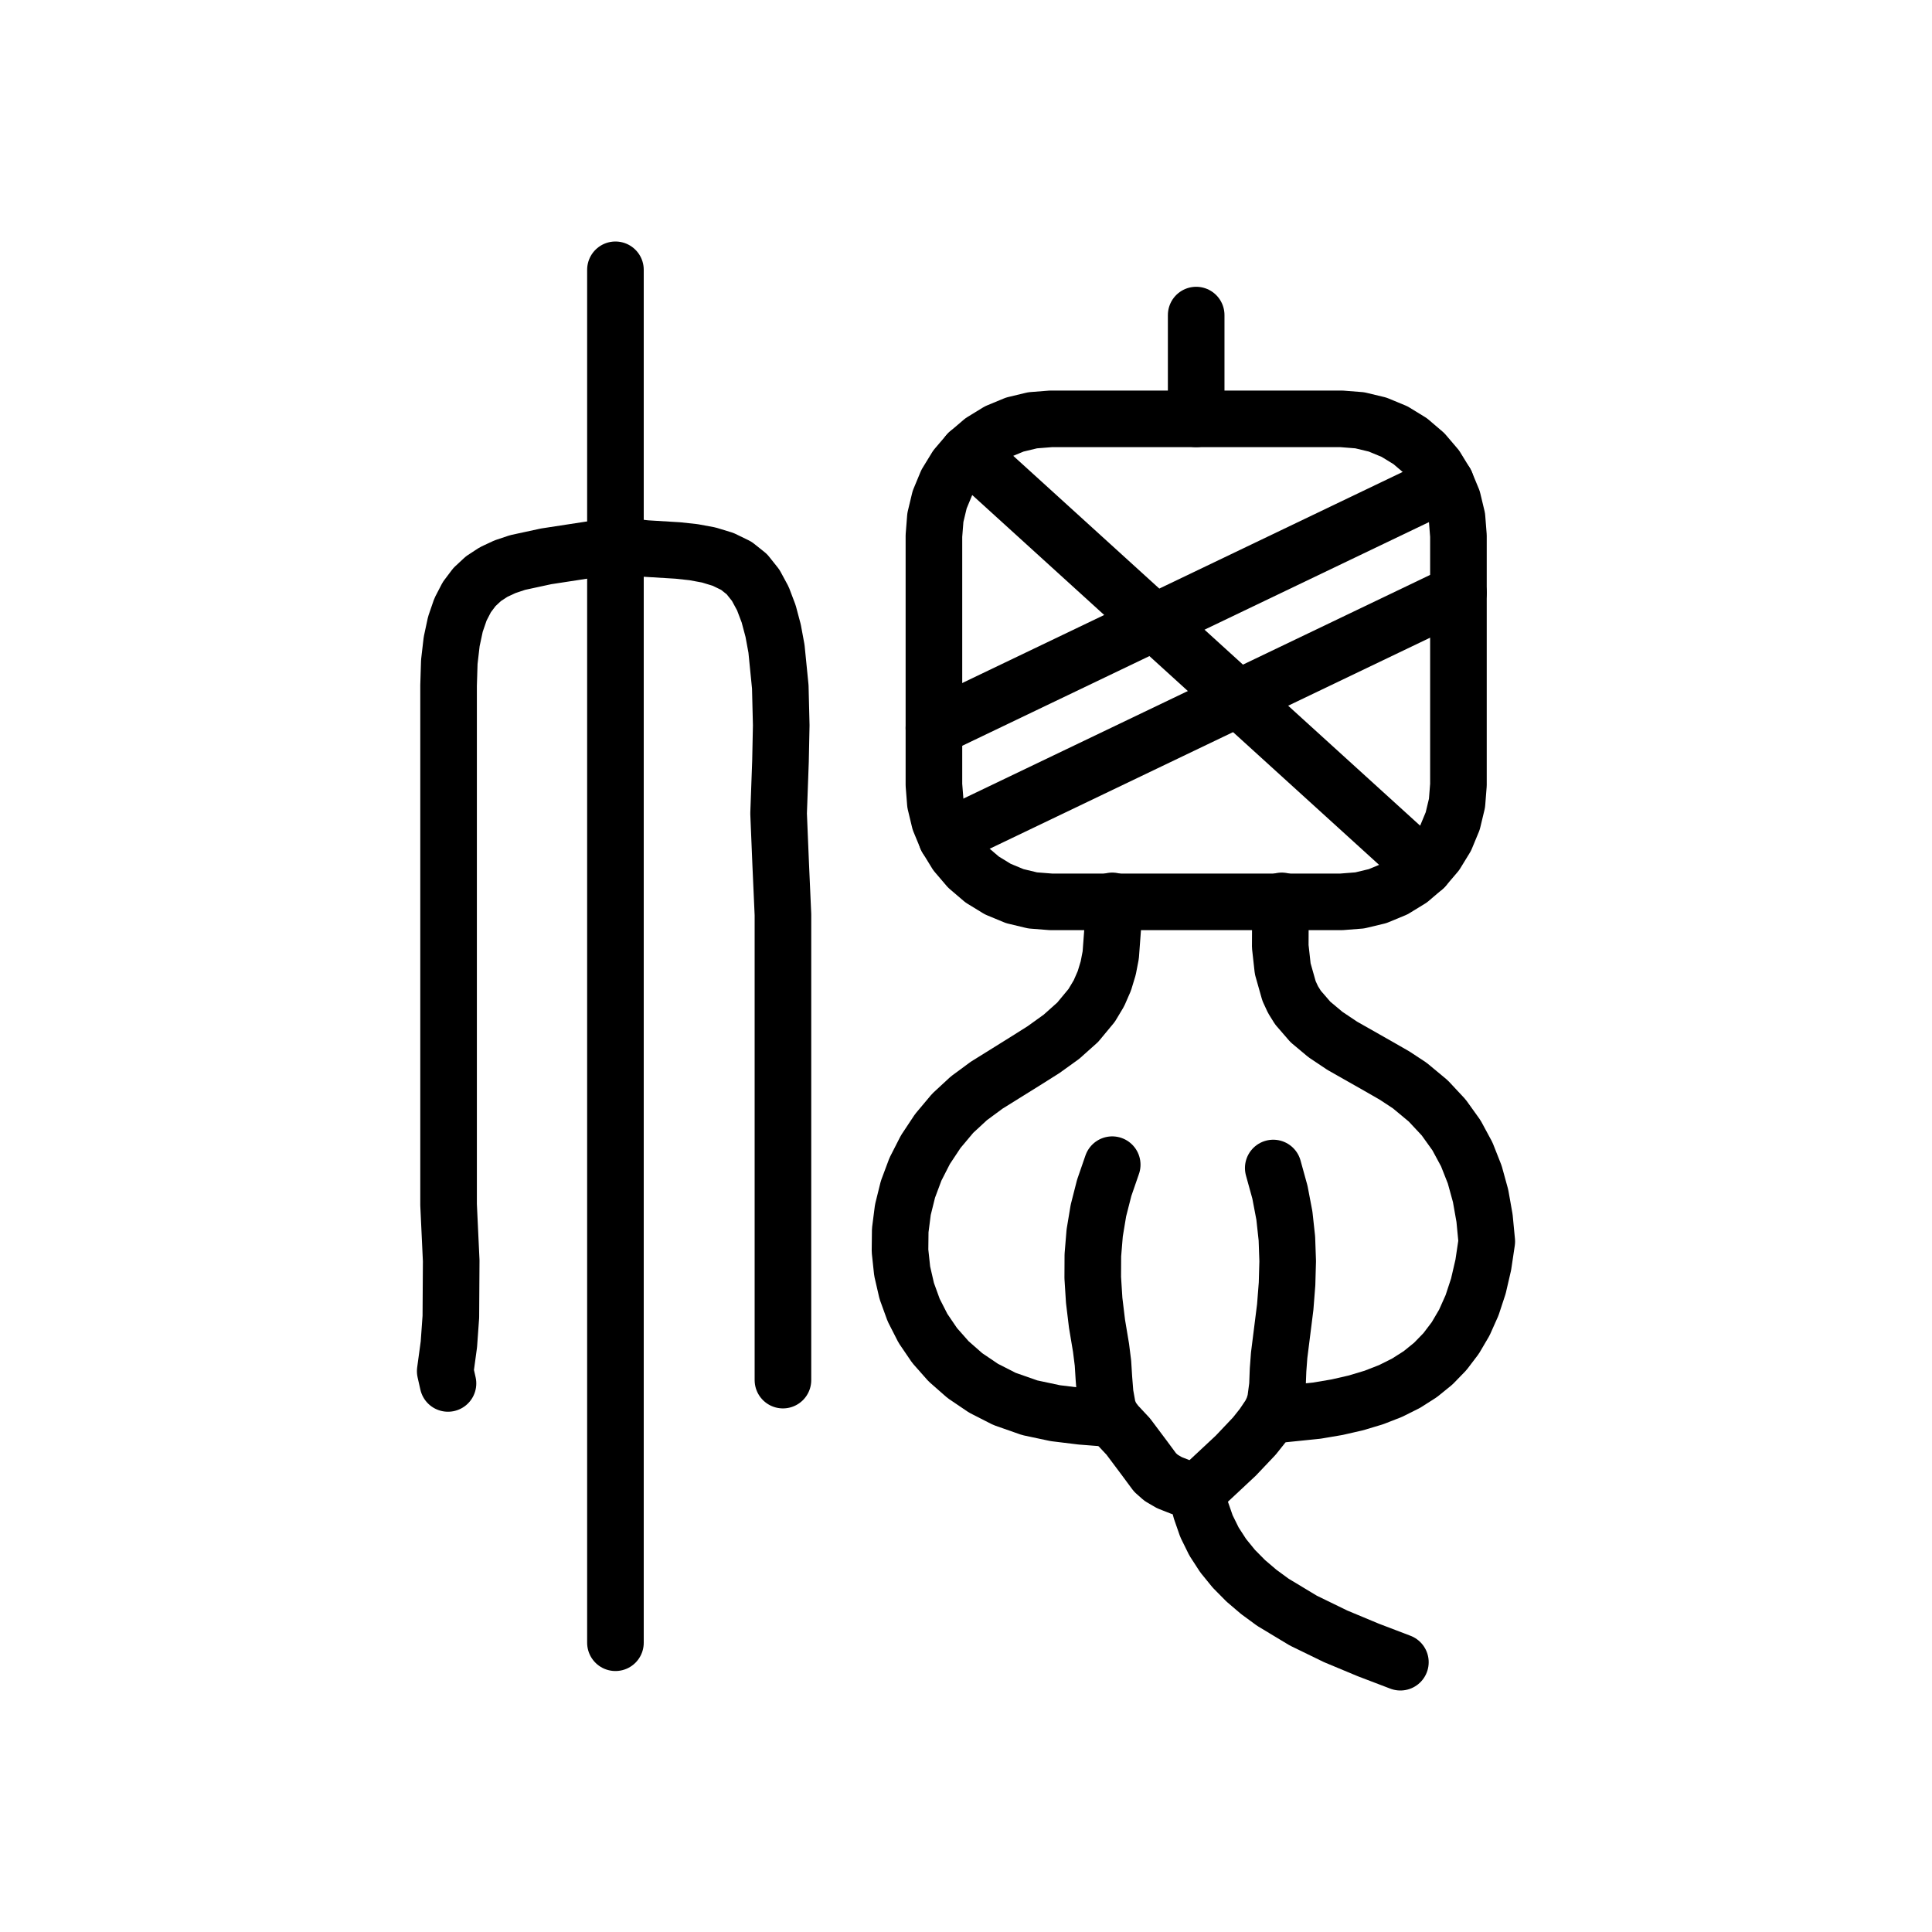
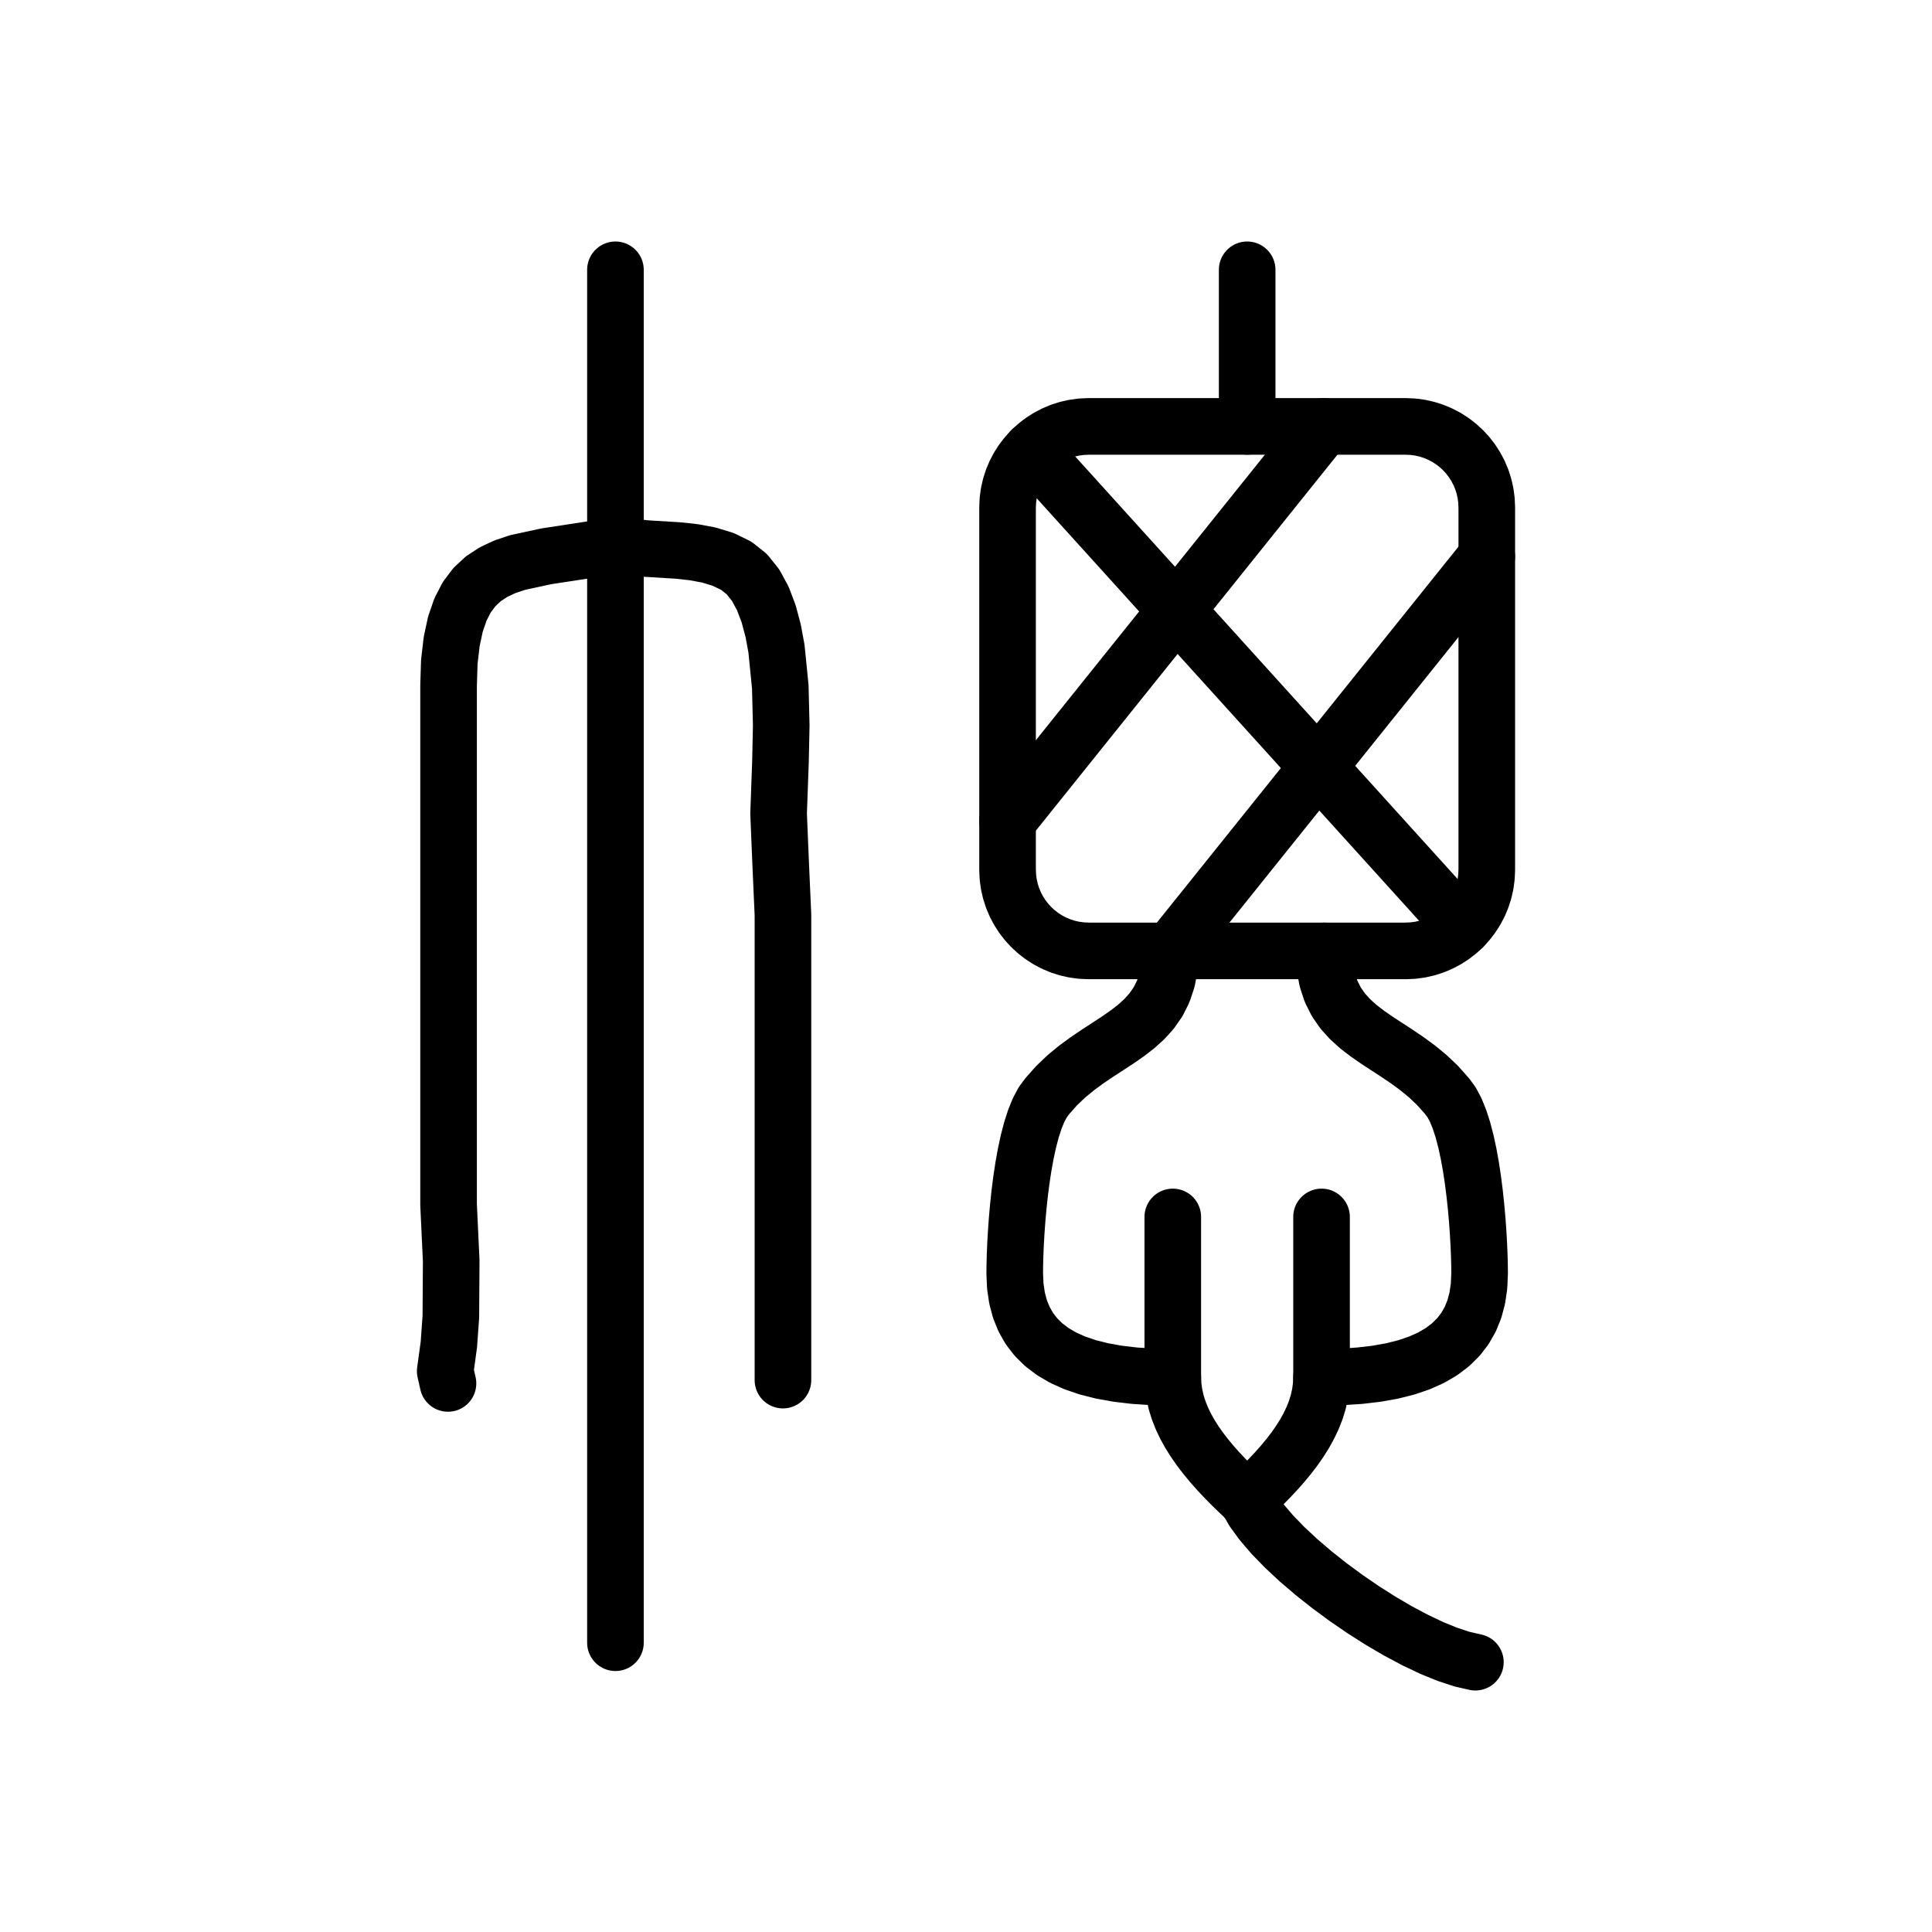
<svg xmlns="http://www.w3.org/2000/svg" viewBox="0 0 1024 1024" data-codepoint="U+3E618" data-advance="1024" data-schema="seal-centerline-1">
  <g transform="matrix(1 0 0 -1 0 832)" fill="none" stroke="#000" stroke-width="30" stroke-linecap="round" stroke-linejoin="round">
-     <path id="stroke-1" d="M 587.253 80.194 L 573.17 81.296 L 559.354 82.983 L 545.774 85.865 L 532.4 90.554 L 521.305 96.208 L 511.431 102.886 L 502.783 110.477 L 495.368 118.871 L 489.194 127.956 L 484.265 137.623 L 480.589 147.76 L 478.172 158.258 L 477.021 169.005 L 477.142 179.891 L 478.541 190.806 L 481.225 201.638 L 485.201 212.277 L 490.475 222.612 L 497.053 232.534 L 504.942 241.931 L 513.501 249.85 L 522.944 256.816 L 543.082 269.355 L 553.081 275.66 L 562.566 282.477 L 571.19 290.173 L 578.603 299.113 L 582.447 305.53 L 585.329 312.127 L 587.376 318.889 L 588.714 325.795 L 589.767 339.971 L 589.498 354.511" />
-     <path id="stroke-2" d="M 634.42 41.259 L 625.941 43.739 L 619.819 46.152 L 615.436 48.701 L 612.176 51.589 L 606.552 59.195 L 598.012 70.596 L 591.736 77.309 L 589.017 80.933 L 587.2 85.176 L 585.754 93.197 L 585.102 101.346 L 584.591 109.524 L 583.569 117.632 L 581.435 130.406 L 579.941 142.764 L 579.177 154.824 L 579.235 166.701 L 580.206 178.511 L 582.179 190.37 L 585.246 202.394 L 589.498 214.698" />
-     <path id="stroke-3" d="M 634.42 41.259 L 654.996 60.478 L 664.815 70.837 L 669.22 76.367 L 673.141 82.194 L 674.857 85.715 L 675.999 89.501 L 677.074 97.573 L 677.392 105.822 L 677.978 113.658 L 681.203 139.29 L 682.162 151.52 L 682.5 163.564 L 682.077 175.574 L 680.754 187.703 L 678.392 200.103 L 674.849 212.928" />
-     <path id="stroke-4" d="M 634.42 41.259 L 636.415 31.828 L 639.454 23.076 L 643.451 14.966 L 648.316 7.461 L 653.961 0.524 L 660.298 -5.883 L 667.237 -11.797 L 674.691 -17.255 L 690.789 -26.954 L 707.883 -35.279 L 725.267 -42.528 L 742.233 -49.0" />
-     <path id="stroke-5" d="M 674.849 81.964 L 697.982 84.341 L 708.667 86.157 L 718.748 88.463 L 728.212 91.313 L 737.047 94.761 L 745.24 98.861 L 752.779 103.666 L 759.65 109.231 L 765.843 115.61 L 771.343 122.856 L 776.138 131.024 L 780.217 140.167 L 783.565 150.339 L 786.172 161.595 L 788.024 173.987 L 786.835 186.343 L 784.741 198.174 L 781.636 209.454 L 777.414 220.153 L 771.97 230.246 L 765.196 239.703 L 756.988 248.498 L 747.239 256.602 L 739.206 261.897 L 730.255 267.033 L 711.452 277.7 L 702.527 283.669 L 694.537 290.354 L 687.945 297.972 L 685.318 302.2 L 683.214 306.744 L 679.87 318.554 L 678.564 330.355 L 678.615 342.292 L 679.342 354.511" />
-     <path id="stroke-6" d="M 237.441 98.753 L 235.976 105.24 L 237.917 119.476 L 238.961 134.064 L 239.147 163.804 L 237.755 193.475 L 237.755 222.093 L 237.755 345.418 L 237.755 407.105 L 237.755 468.699 L 238.142 481.171 L 239.395 491.947 L 241.371 501.167 L 244.055 508.971 L 247.435 515.497 L 251.497 520.886 L 256.23 525.276 L 261.619 528.807 L 267.651 531.619 L 274.314 533.85 L 289.48 537.128 L 326.806 542.855 L 342.556 541.246 L 359.298 540.229 L 367.611 539.329 L 375.656 537.844 L 383.259 535.526 L 390.249 532.132 L 395.839 527.681 L 400.511 521.821 L 404.34 514.745 L 407.406 506.648 L 409.784 497.726 L 411.552 488.174 L 413.567 467.956 L 414.069 447.555 L 413.675 428.529 L 412.671 400.84 L 413.777 374.079 L 414.976 347.196 L 414.976 100.515" />
-     <path id="stroke-7" d="M 326.196 -38.678 L 326.196 689.0" />
-     <path id="stroke-8" d="M 773.0 548.0 L 772.237 557.699 L 769.966 567.159 L 766.242 576.147 L 761.159 584.443 L 754.841 591.841 L 747.443 598.159 L 739.147 603.242 L 730.159 606.966 L 720.699 609.237 L 711.0 610.0 L 557.0 610.0 L 547.301 609.237 L 537.841 606.966 L 528.853 603.242 L 520.557 598.159 L 513.159 591.841 L 506.841 584.443 L 501.758 576.147 L 498.034 567.159 L 495.763 557.699 L 495.0 548.0 L 495.0 416.0 L 495.763 406.301 L 498.034 396.841 L 501.758 387.853 L 506.841 379.557 L 513.159 372.159 L 520.557 365.841 L 528.853 360.758 L 537.841 357.034 L 547.301 354.763 L 557.0 354.0 L 711.0 354.0 L 720.699 354.763 L 730.159 357.034 L 739.147 360.758 L 747.443 365.841 L 754.841 372.159 L 761.159 379.557 L 766.242 387.853 L 769.966 396.841 L 772.237 406.301 L 773.0 416.0 Z" />
-     <path id="stroke-9" d="M 513.159 591.841 L 754.841 372.159" />
-     <path id="stroke-10" d="M 495.0 446.16 L 766.242 576.147" />
-     <path id="stroke-11" d="M 501.758 387.853 L 773.0 517.84" />
-     <path id="stroke-12" d="M 634.0 610.0 L 634.0 665.0" />
+     <path id="stroke-1" d="M 745.024 606 L 748.937 605.824 L 752.753 605.307 L 756.455 604.464 L 760.028 603.31 L 763.457 601.86 L 766.727 600.129 L 769.822 598.133 L 772.728 595.887 L 775.429 593.406 L 777.911 590.704 L 780.157 587.798 L 782.153 584.703 L 783.883 581.433 L 785.333 578.004 L 786.488 574.431 L 787.331 570.729 L 787.848 566.914 L 788.024 563 L 788.024 371 L 787.848 367.086 L 787.331 363.271 L 786.488 359.569 L 785.333 355.996 L 783.883 352.567 L 782.153 349.297 L 780.157 346.202 L 777.911 343.296 L 775.429 340.594 L 772.728 338.113 L 769.822 335.867 L 766.727 333.871 L 763.457 332.14 L 760.028 330.69 L 756.455 329.536 L 752.753 328.693 L 748.937 328.176 L 745.024 328 L 577.024 328 L 573.11 328.176 L 569.294 328.693 L 565.593 329.536 L 562.02 330.69 L 558.591 332.14 L 555.321 333.871 L 552.225 335.867 L 549.319 338.113 L 546.618 340.594 L 544.137 343.296 L 541.89 346.202 L 539.894 349.297 L 538.164 352.567 L 536.714 355.996 L 535.56 359.569 L 534.716 363.271 L 534.199 367.086 L 534.024 371 L 534.024 563 L 534.199 566.914 L 534.716 570.729 L 535.56 574.431 L 536.714 578.004 L 538.164 581.433 L 539.894 584.703 L 541.89 587.798 L 544.137 590.704 L 546.618 593.406 L 549.319 595.887 L 552.225 598.133 L 555.321 600.129 L 558.591 601.86 L 562.02 603.31 L 565.593 604.464 L 569.294 605.307 L 573.11 605.824 L 577.024 606 Z" />
+     <path id="stroke-2" d="M 546.618 593.406 L 775.429 340.594" />
+     <path id="stroke-3" d="M 534.024 397 L 701.68 606" />
+     <path id="stroke-4" d="M 620.368 328 L 788.024 537" />
+     <path id="stroke-5" d="M 661.024 606 L 661.024 689" />
+     <path id="stroke-6" d="M 620.368 328 L 619.919 319.906 L 618.623 312.797 L 616.559 306.555 L 613.803 301.062 L 610.434 296.203 L 606.529 291.859 L 602.166 287.914 L 597.422 284.25 L 592.374 280.75 L 587.101 277.297 L 581.68 273.773 L 576.189 270.062 L 570.705 266.047 L 565.305 261.609 L 560.068 256.633 L 555.072 251 L 552.645 247.714 L 550.44 243.557 L 548.448 238.64 L 546.659 233.078 L 545.066 226.983 L 543.659 220.467 L 542.428 213.643 L 541.366 206.625 L 540.462 199.525 L 539.708 192.455 L 539.094 185.529 L 538.613 178.859 L 538.254 172.559 L 538.009 166.74 L 537.868 161.516 L 537.824 157 L 538.128 150.285 L 539.048 144.014 L 540.593 138.185 L 542.771 132.797 L 545.591 127.848 L 549.063 123.338 L 553.196 119.264 L 557.998 115.625 L 563.478 112.42 L 569.646 109.646 L 576.511 107.304 L 584.081 105.391 L 592.366 103.905 L 601.375 102.846 L 611.116 102.211 L 621.6 102" />
+     <path id="stroke-7" d="M 621.6 187 L 621.6 179.201 L 621.6 171.904 L 621.6 165.073 L 621.6 158.672 L 621.6 152.663 L 621.6 147.01 L 621.6 141.676 L 621.6 136.625 L 621.6 131.82 L 621.6 127.225 L 621.6 122.802 L 621.6 118.516 L 621.6 114.329 L 621.6 110.205 L 621.6 106.108 L 621.6 102 L 621.804 97.535 L 622.404 93.137 L 623.38 88.803 L 624.71 84.531 L 626.376 80.318 L 628.356 76.16 L 630.631 72.055 L 633.18 68 L 635.984 63.992 L 639.021 60.027 L 642.272 56.104 L 645.716 52.219 L 649.334 48.369 L 653.104 44.551 L 657.008 40.762 L 661.024 37" />
+     <path id="stroke-8" d="M 701.68 328 L 702.129 319.906 L 703.424 312.797 L 705.488 306.555 L 708.244 301.062 L 711.613 296.203 L 715.518 291.859 L 719.881 287.914 L 724.626 284.25 L 729.673 280.75 L 734.946 277.297 L 740.367 273.773 L 745.858 270.062 L 751.343 266.047 L 756.742 261.609 L 761.979 256.633 L 766.976 251 L 769.403 247.714 L 771.608 243.557 L 773.6 238.64 L 775.388 233.078 L 776.981 226.983 L 778.388 220.467 L 779.619 213.643 L 780.682 206.625 L 781.585 199.525 L 782.34 192.455 L 782.953 185.529 L 783.434 178.859 L 783.793 172.559 L 784.038 166.74 L 784.179 161.516 L 784.224 157 L 783.919 150.285 L 782.999 144.014 L 781.454 138.185 L 779.276 132.797 L 776.456 127.848 L 772.984 123.338 L 768.852 119.264 L 764.05 115.625 L 758.569 112.42 L 752.401 109.646 L 745.536 107.304 L 737.966 105.391 L 729.681 103.905 L 720.672 102.846 L 710.931 102.211 L 700.448 102" />
+     <path id="stroke-9" d="M 700.448 187 L 700.448 179.201 L 700.448 171.904 L 700.448 165.073 L 700.448 158.672 L 700.448 152.663 L 700.448 147.01 L 700.448 141.676 L 700.448 136.625 L 700.448 131.82 L 700.448 127.225 L 700.448 122.802 L 700.448 118.516 L 700.448 114.329 L 700.448 110.205 L 700.448 106.108 L 700.448 102 L 700.243 97.535 L 699.643 93.137 L 698.667 88.803 L 697.337 84.531 L 695.671 80.318 L 693.691 76.16 L 691.416 72.055 L 688.867 68 L 686.064 63.992 L 683.026 60.027 L 679.776 56.104 L 676.331 52.219 L 672.714 48.369 L 668.943 44.551 L 665.04 40.762 L 661.024 37" />
+     <path id="stroke-10" d="M 661.024 37 L 664.388 31.156 L 668.931 24.938 L 674.522 18.438 L 681.026 11.75 L 688.311 4.969 L 696.245 -1.812 L 704.693 -8.5 L 713.524 -15 L 722.604 -21.219 L 731.8 -27.062 L 740.98 -32.438 L 750.011 -37.25 L 758.76 -41.406 L 767.093 -44.812 L 774.879 -47.375 L 781.984 -49" />
+     <path id="stroke-11" d="M 237.441 98.753 L 235.976 105.24 L 237.917 119.476 L 238.961 134.064 L 239.147 163.804 L 237.755 193.475 L 237.755 222.093 L 237.755 345.418 L 237.755 407.105 L 237.755 468.699 L 238.142 481.171 L 239.395 491.947 L 241.371 501.167 L 244.055 508.971 L 247.435 515.497 L 251.497 520.886 L 256.23 525.276 L 261.619 528.807 L 267.651 531.619 L 274.314 533.85 L 289.48 537.128 L 326.806 542.855 L 342.556 541.246 L 359.298 540.229 L 367.611 539.329 L 375.656 537.844 L 383.259 535.526 L 390.249 532.132 L 395.839 527.681 L 400.511 521.821 L 404.34 514.745 L 407.406 506.648 L 409.784 497.726 L 411.552 488.174 L 413.567 467.956 L 414.069 447.555 L 413.675 428.529 L 412.671 400.84 L 413.777 374.079 L 414.976 347.196 L 414.976 100.515" />
+     <path id="stroke-12" d="M 326.196 -38.678 L 326.196 689.0" />
  </g>
</svg>
